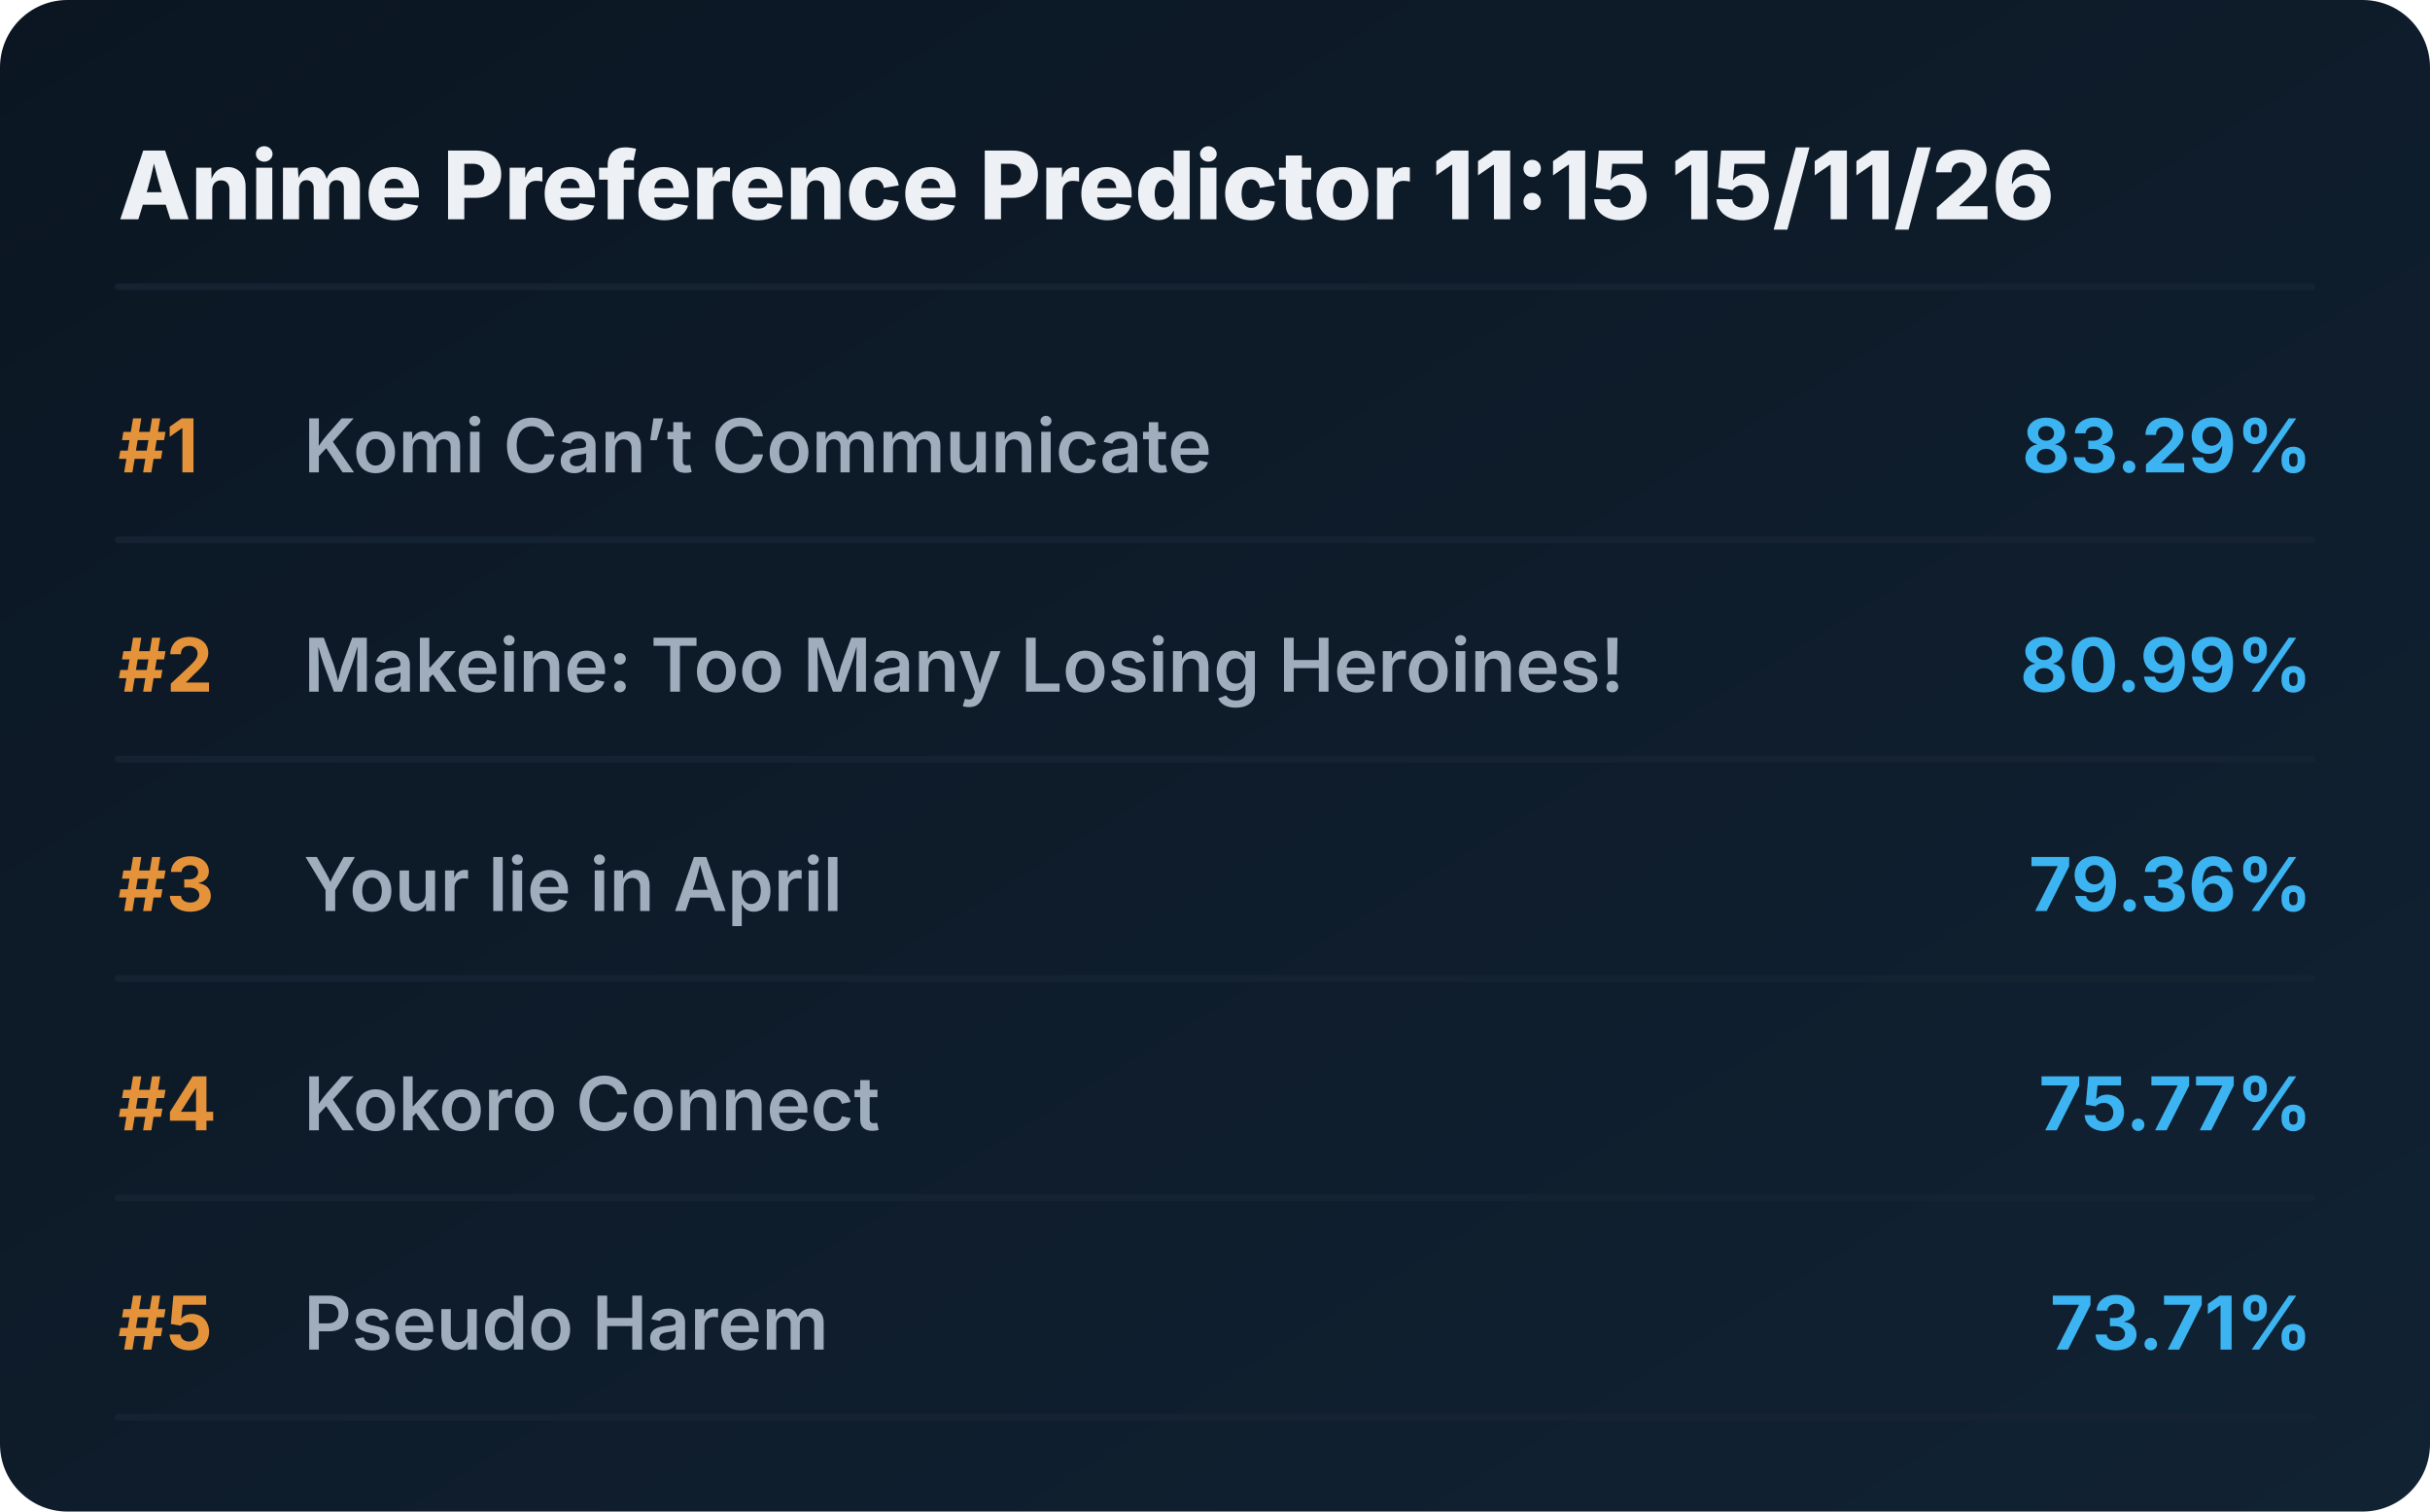
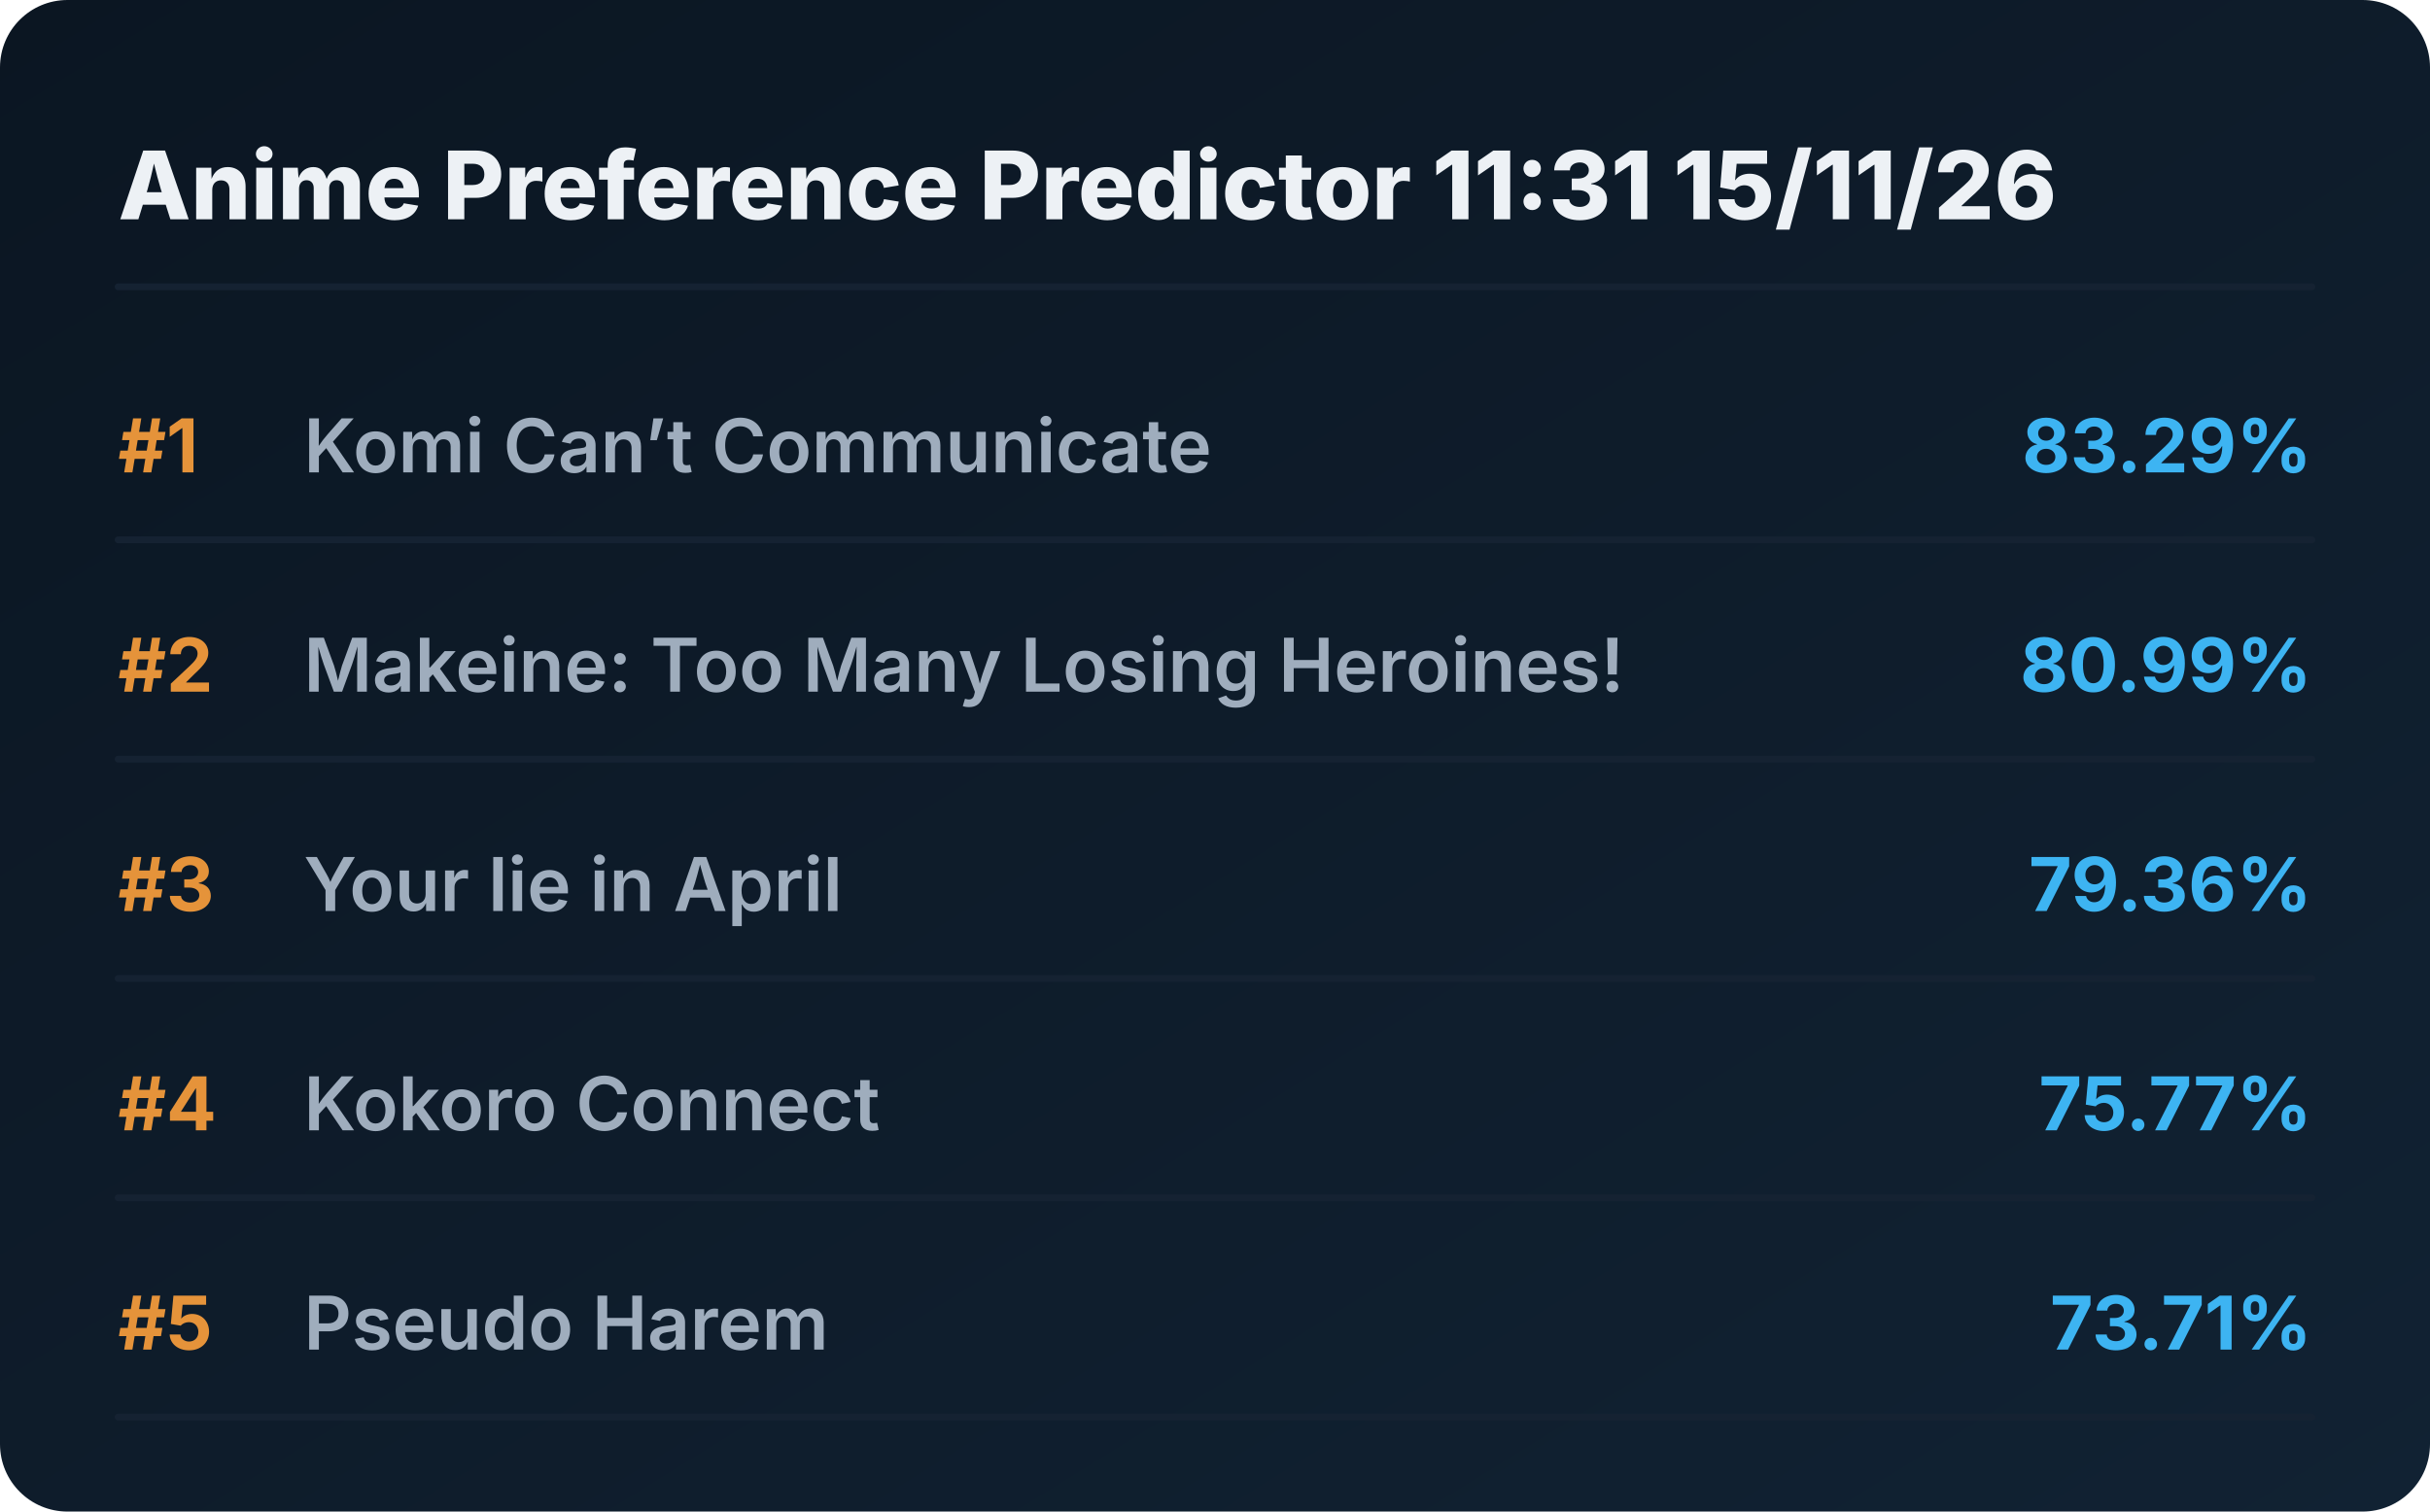
<svg xmlns="http://www.w3.org/2000/svg" viewBox="0 0 720 448" preserveAspectRatio="xMidYMid meet" style="width: 100%; height: auto; max-width: 720px;">
  <defs>
    <linearGradient id="boxGrad" x1="0%" y1="0%" x2="100%" y2="100%">
      <stop offset="0%" stop-color="#0b1622" />
      <stop offset="100%" stop-color="#112233" />
    </linearGradient>
    <clipPath id="titleClip">
      <rect x="90" y="0" width="510" height="100%" />
    </clipPath>
  </defs>
  <style>
    .bg { fill: url(#boxGrad); rx: 20px; }
    .header { font-family: 'Overpass', 'Inter', system-ui, sans-serif; font-weight: 800; font-size: 28px; fill: #edf1f5; }
    .rank { font-family: 'Overpass', 'Inter', system-ui, sans-serif; font-weight: 700; font-size: 22px; fill: #e5933a; }
    .title { font-family: 'Overpass', 'Inter', system-ui, sans-serif; font-weight: 600; font-size: 22px; fill: #9fadbd; }
    .score { font-family: 'Overpass', 'Inter', system-ui, sans-serif; font-weight: 700; font-size: 22px; fill: #3db4f2; }
    .line { stroke: #152232; stroke-width: 2; stroke-linecap: round; }
  </style>
  <rect class="bg" width="720" height="448" />
-   <text x="35" y="65" class="header">Anime Preference Predictor 11:15 15/11/26</text>
+   <text x="35" y="65" class="header">Anime Preference Predictor 11:31 15/11/26</text>
  <line x1="35" y1="85" x2="685" y2="85" class="line" />
  <g transform="translate(0, 0)">
    <text x="35" y="140" class="rank">#1</text>
    <text x="90" y="140" class="title">Komi Can’t Communicate</text>
    <text x="685" y="140" class="score" text-anchor="end">83.29%</text>
    <line x1="35" y1="160" x2="685" y2="160" class="line" />
  </g>
  <g transform="translate(0, 65)">
    <text x="35" y="140" class="rank">#2</text>
    <text x="90" y="140" class="title">Makeine: Too Many Losing Heroines!</text>
    <text x="685" y="140" class="score" text-anchor="end">80.99%</text>
    <line x1="35" y1="160" x2="685" y2="160" class="line" />
  </g>
  <g transform="translate(0, 130)">
    <text x="35" y="140" class="rank">#3</text>
    <text x="90" y="140" class="title">Your lie in April</text>
    <text x="685" y="140" class="score" text-anchor="end">79.36%</text>
    <line x1="35" y1="160" x2="685" y2="160" class="line" />
  </g>
  <g transform="translate(0, 195)">
    <text x="35" y="140" class="rank">#4</text>
    <text x="90" y="140" class="title">Kokoro Connect</text>
    <text x="685" y="140" class="score" text-anchor="end">75.77%</text>
    <line x1="35" y1="160" x2="685" y2="160" class="line" />
  </g>
  <g transform="translate(0, 260)">
    <text x="35" y="140" class="rank">#5</text>
    <text x="90" y="140" class="title">Pseudo Harem</text>
    <text x="685" y="140" class="score" text-anchor="end">73.71%</text>
    <line x1="35" y1="160" x2="685" y2="160" class="line" />
  </g>
</svg>
